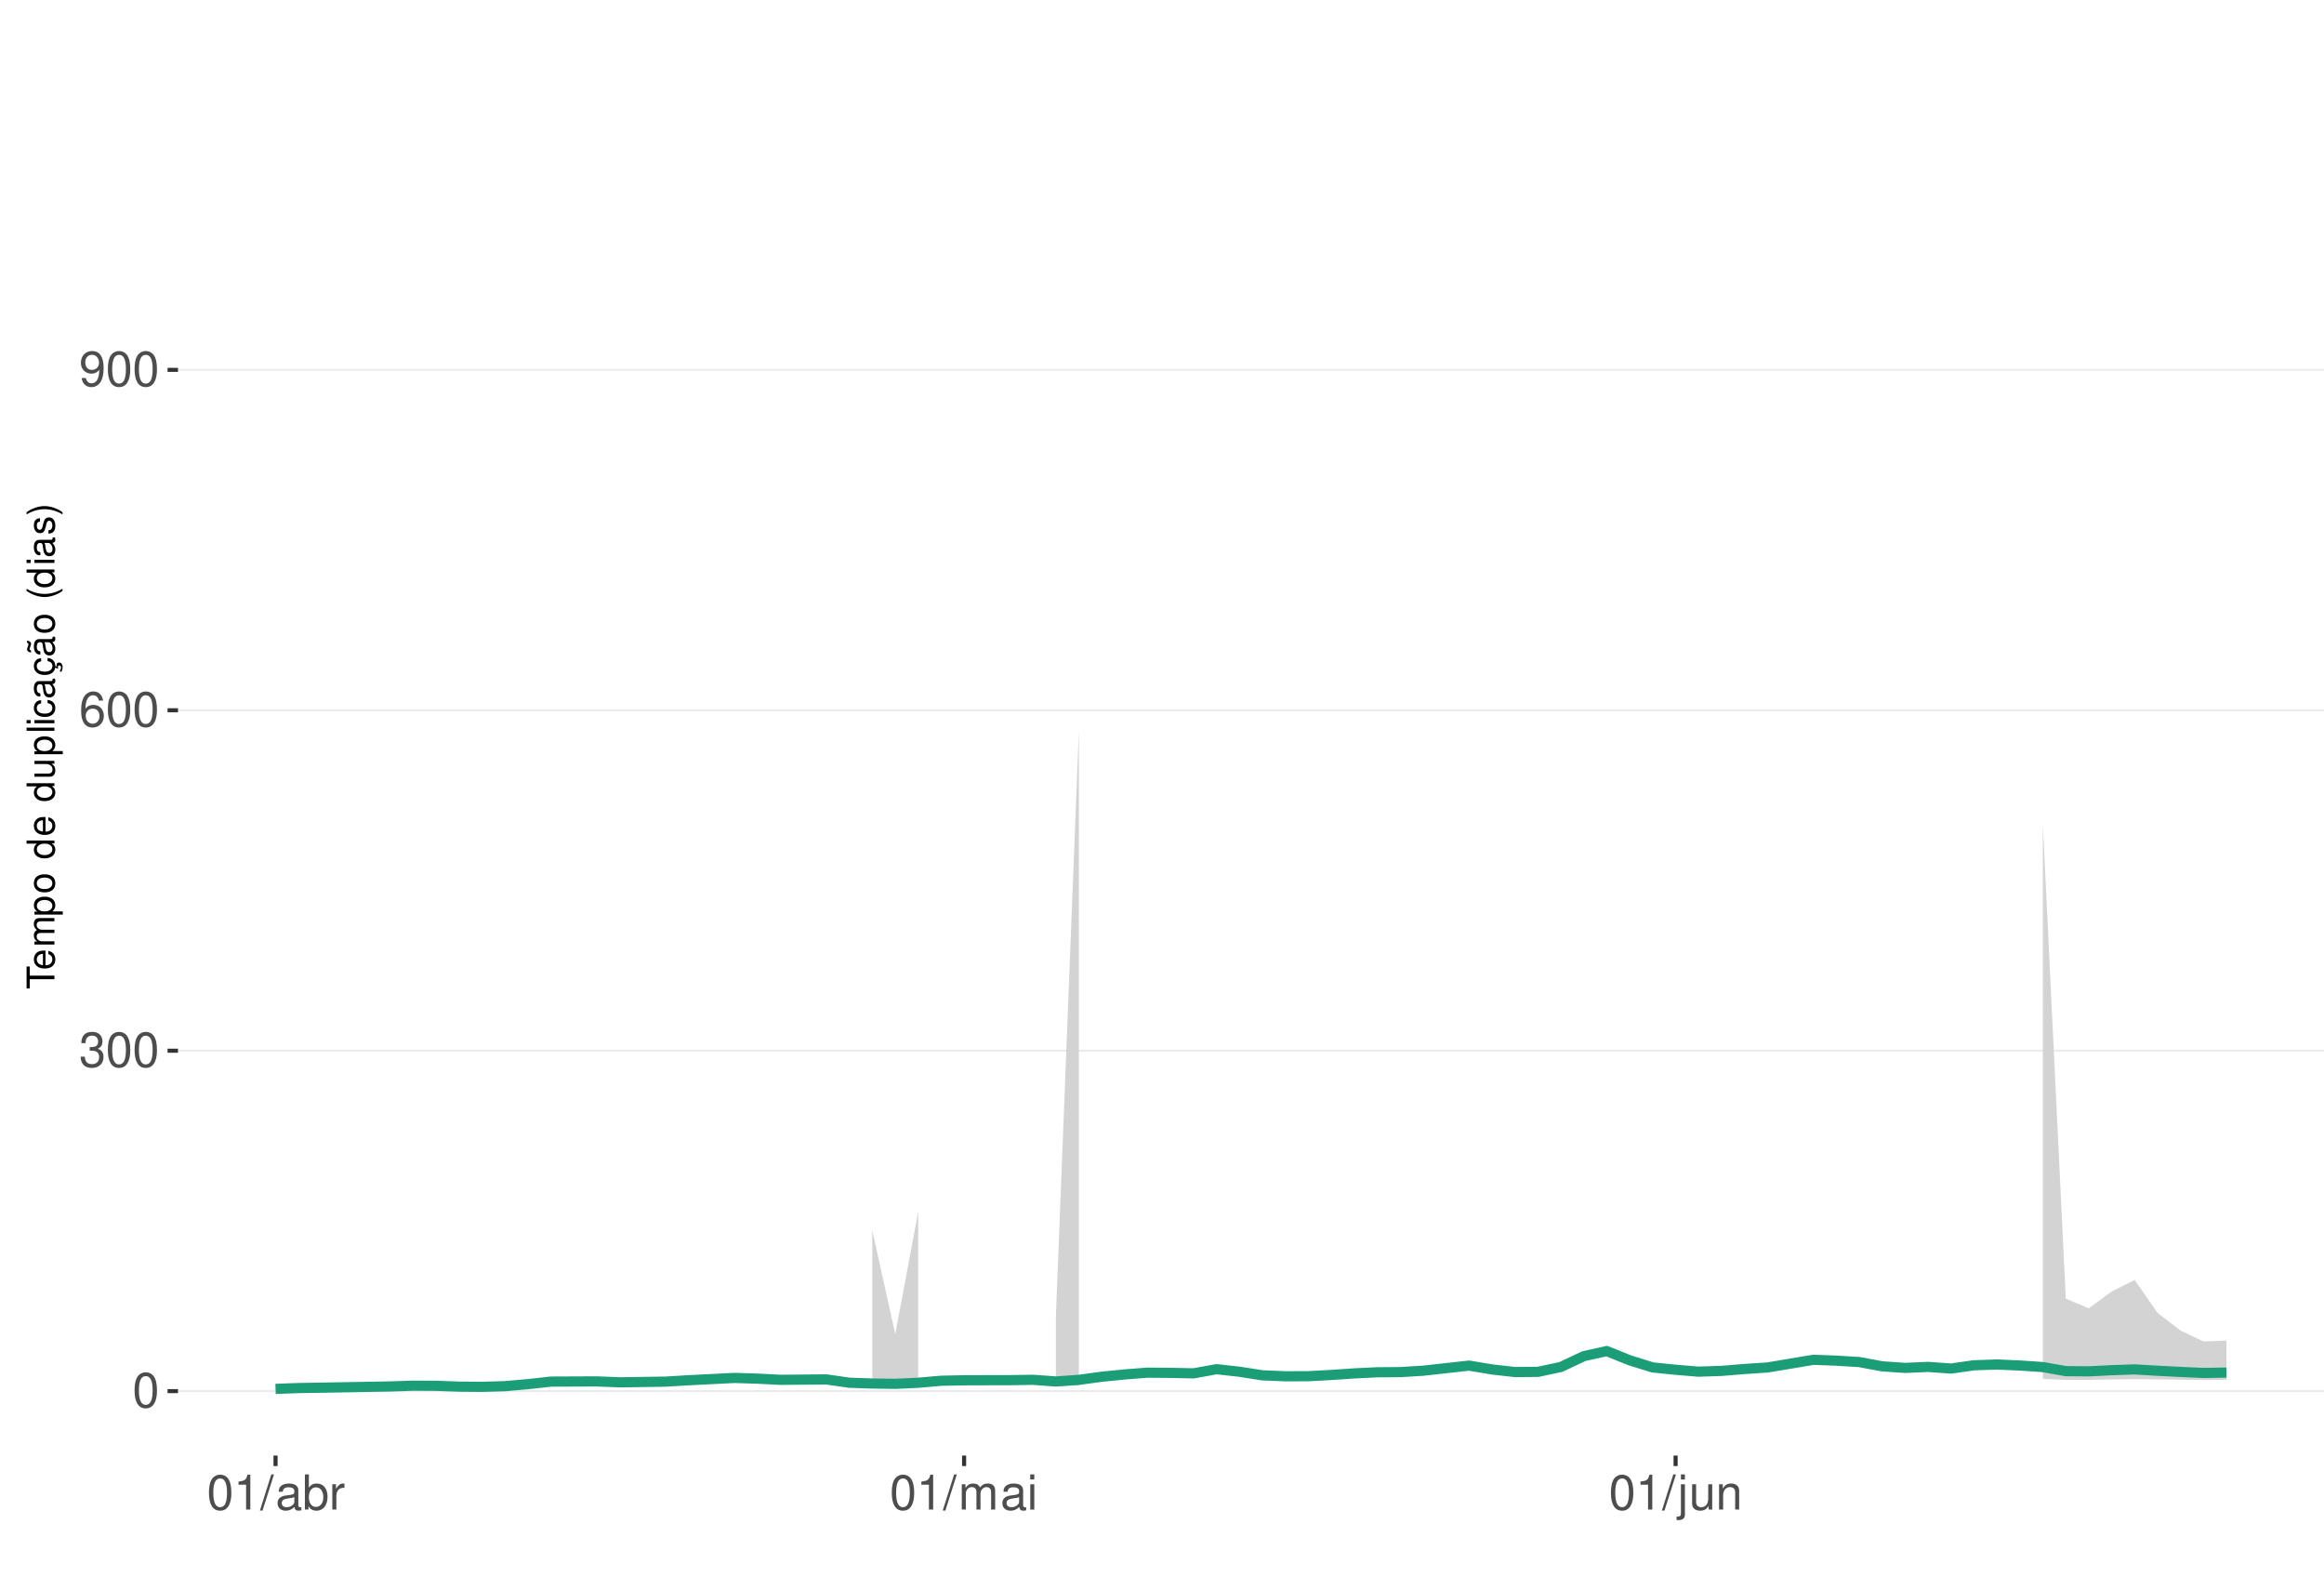
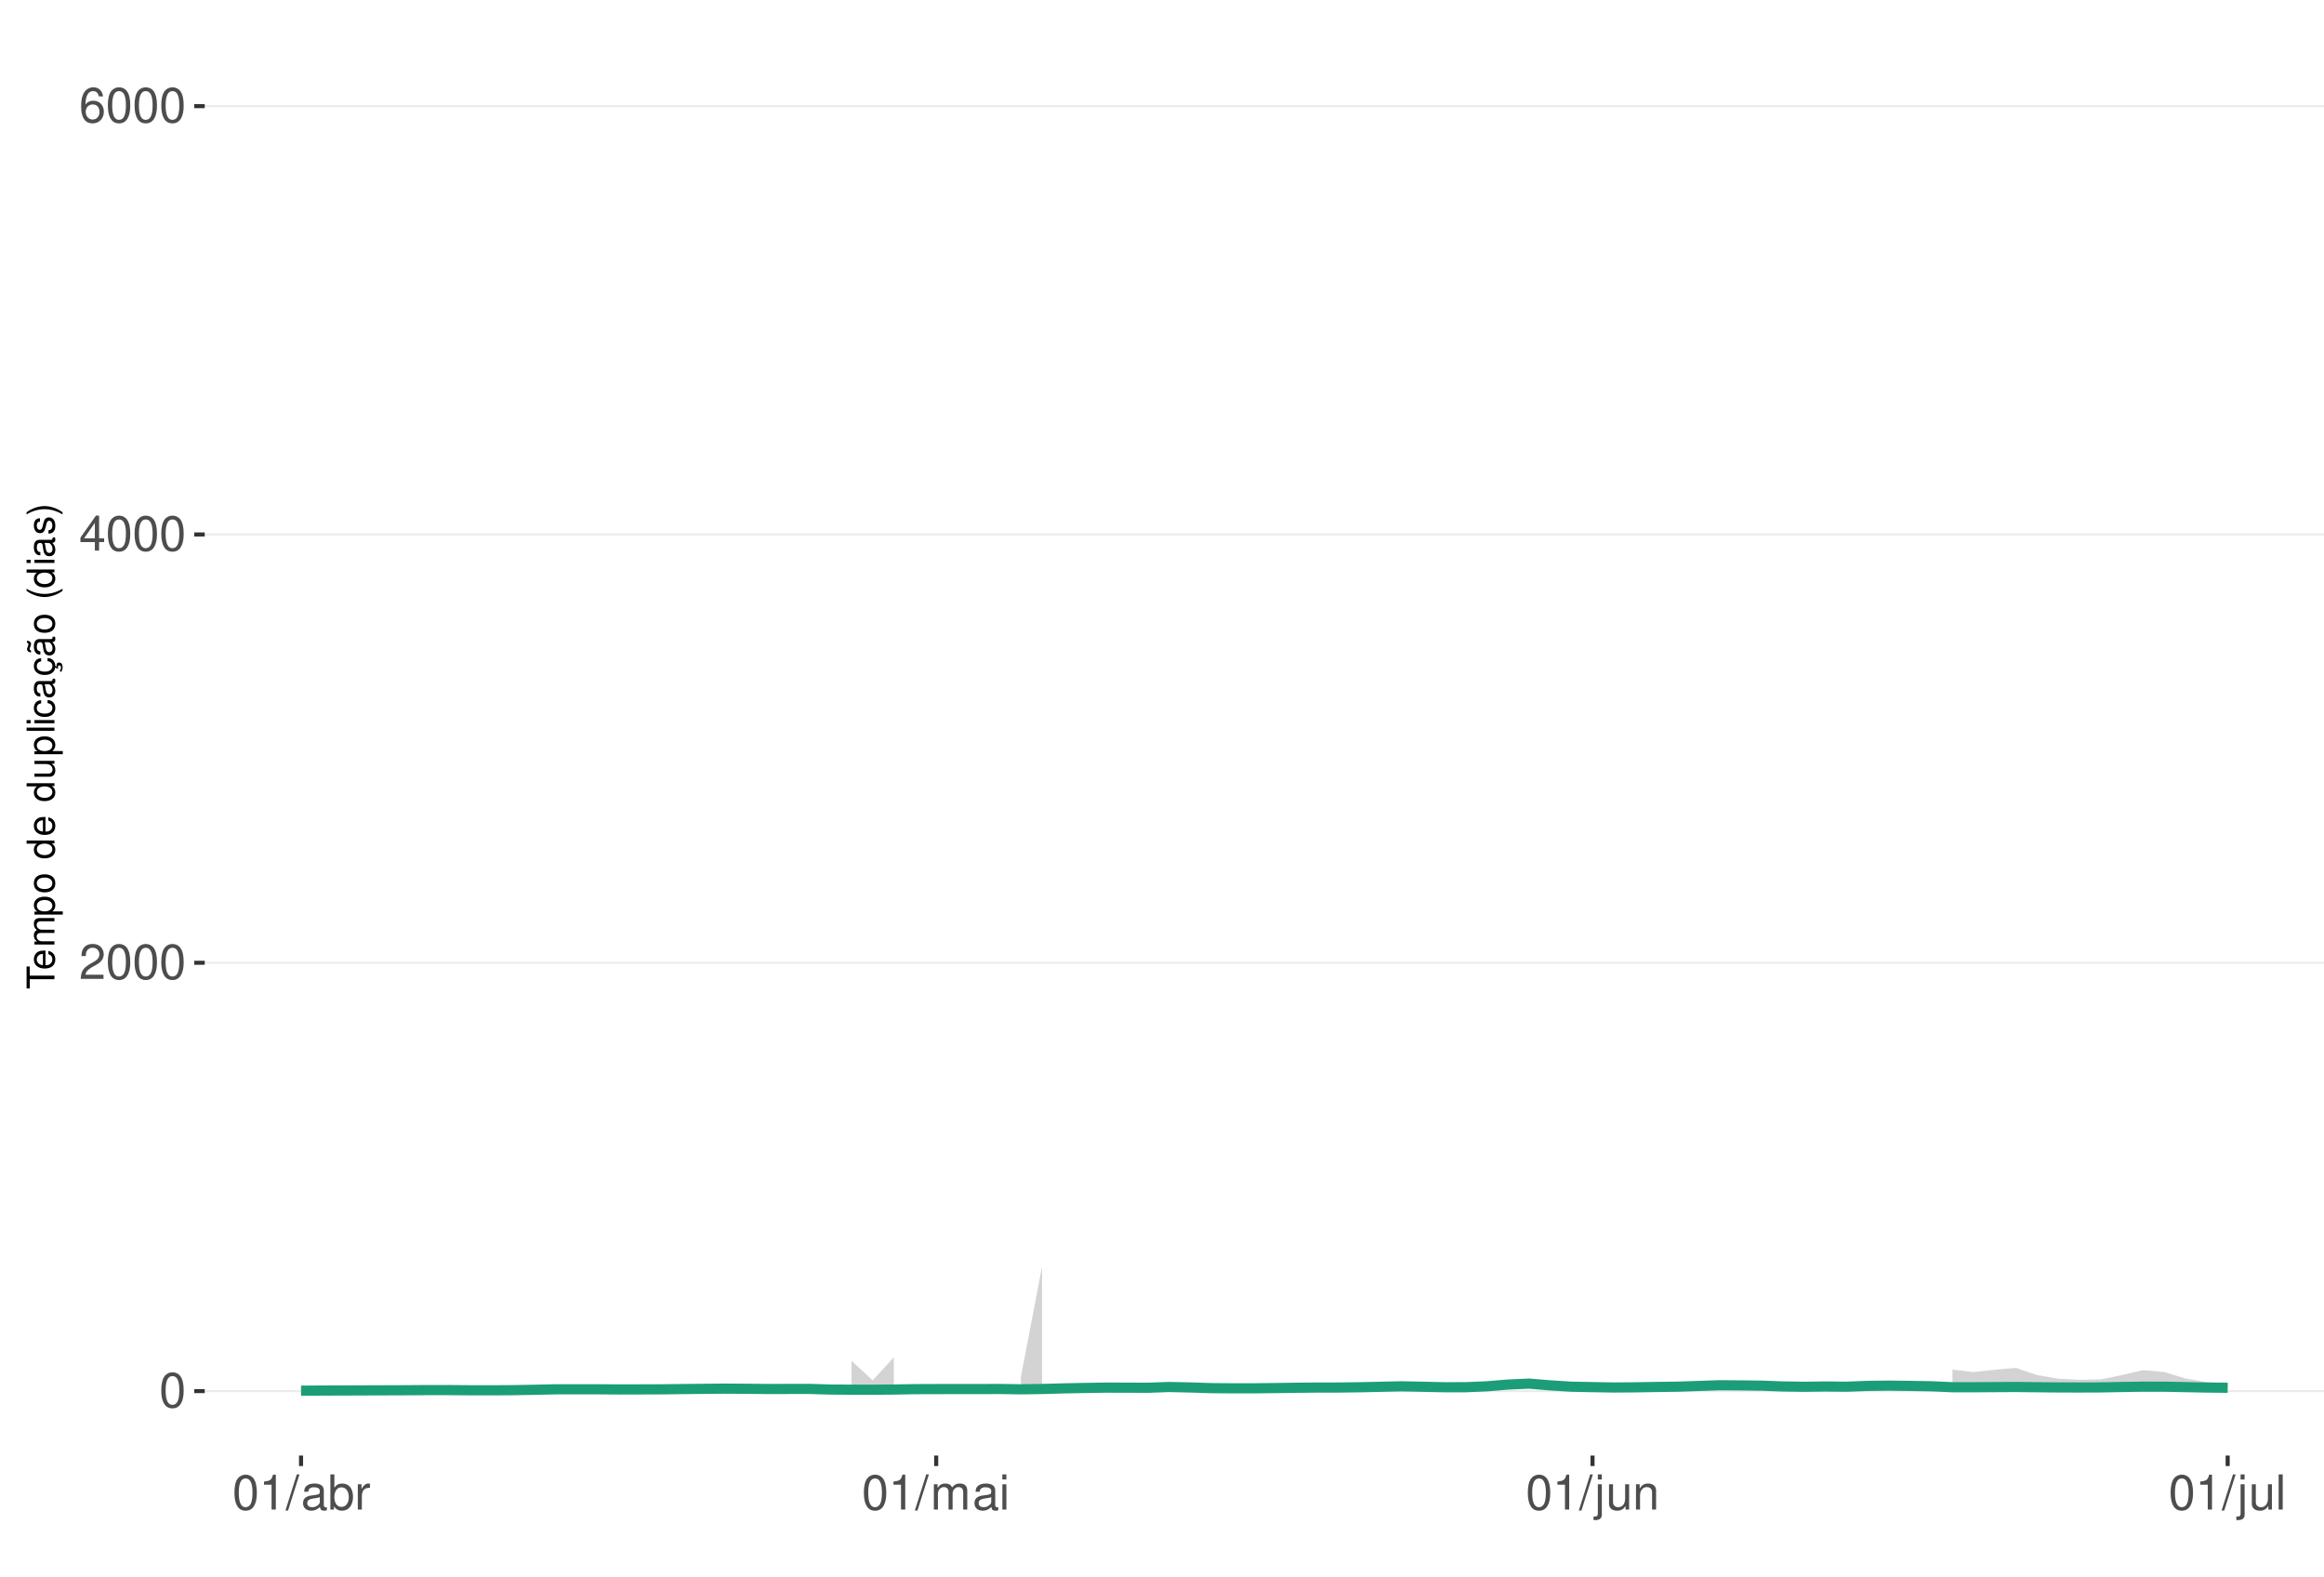
<svg xmlns="http://www.w3.org/2000/svg" xmlns:xlink="http://www.w3.org/1999/xlink" width="609pt" height="413pt" viewBox="0 0 609 413" version="1.1">
  <defs>
    <g>
      <symbol overflow="visible" id="glyph0-0">
        <path style="stroke:none;" d="" />
      </symbol>
      <symbol overflow="visible" id="glyph0-1">
        <path style="stroke:none;" d="M 3.484 -9.156 C 2.641 -9.156 1.891 -8.766 1.422 -8.156 C 0.828 -7.344 0.547 -6.125 0.547 -4.422 C 0.547 -1.344 1.562 0.297 3.484 0.297 C 5.375 0.297 6.422 -1.344 6.422 -4.359 C 6.422 -6.125 6.141 -7.312 5.547 -8.156 C 5.078 -8.781 4.328 -9.156 3.484 -9.156 Z M 3.484 -8.156 C 4.688 -8.156 5.281 -6.938 5.281 -4.453 C 5.281 -1.844 4.703 -0.625 3.453 -0.625 C 2.281 -0.625 1.688 -1.891 1.688 -4.422 C 1.688 -6.938 2.281 -8.156 3.484 -8.156 Z M 3.484 -8.156 " />
      </symbol>
      <symbol overflow="visible" id="glyph0-2">
-         <path style="stroke:none;" d="M 2.797 -4.219 L 3.406 -4.219 C 4.625 -4.219 5.266 -3.641 5.266 -2.547 C 5.266 -1.391 4.562 -0.703 3.422 -0.703 C 2.188 -0.703 1.594 -1.312 1.516 -2.656 L 0.406 -2.656 C 0.453 -1.922 0.578 -1.438 0.797 -1.031 C 1.266 -0.156 2.141 0.297 3.359 0.297 C 5.219 0.297 6.406 -0.828 6.406 -2.562 C 6.406 -3.719 5.969 -4.359 4.891 -4.734 C 5.719 -5.078 6.141 -5.703 6.141 -6.625 C 6.141 -8.203 5.109 -9.156 3.406 -9.156 C 1.594 -9.156 0.625 -8.141 0.594 -6.203 L 1.703 -6.203 C 1.719 -6.766 1.766 -7.078 1.906 -7.359 C 2.172 -7.875 2.719 -8.172 3.422 -8.172 C 4.406 -8.172 5 -7.578 5 -6.594 C 5 -5.953 4.766 -5.562 4.281 -5.344 C 3.969 -5.219 3.562 -5.156 2.797 -5.156 Z M 2.797 -4.219 " />
+         <path style="stroke:none;" d="M 6.406 -1.094 L 1.688 -1.094 C 1.797 -1.859 2.203 -2.344 3.297 -3.016 L 4.562 -3.719 C 5.828 -4.422 6.469 -5.359 6.469 -6.484 C 6.469 -7.234 6.156 -7.953 5.625 -8.438 C 5.094 -8.922 4.438 -9.156 3.594 -9.156 C 2.453 -9.156 1.609 -8.75 1.109 -7.953 C 0.797 -7.484 0.656 -6.906 0.625 -5.984 L 1.75 -5.984 C 1.781 -6.609 1.859 -6.969 2.016 -7.281 C 2.297 -7.828 2.891 -8.172 3.562 -8.172 C 4.562 -8.172 5.328 -7.438 5.328 -6.453 C 5.328 -5.719 4.906 -5.094 4.109 -4.625 L 2.953 -3.953 C 1.078 -2.875 0.531 -2.016 0.438 -0.016 L 6.406 -0.016 Z M 6.406 -1.094 " />
      </symbol>
      <symbol overflow="visible" id="glyph0-3">
+         <path style="stroke:none;" d="M 4.141 -2.219 L 4.141 0 L 5.25 0 L 5.25 -2.219 L 6.578 -2.219 L 6.578 -3.219 L 5.25 -3.219 L 5.25 -9.156 L 4.422 -9.156 L 0.359 -3.391 L 0.359 -2.219 Z M 4.141 -3.219 L 1.328 -3.219 L 4.141 -7.25 Z M 4.141 -3.219 " />
+       </symbol>
+       <symbol overflow="visible" id="glyph0-4">
        <path style="stroke:none;" d="M 6.297 -6.766 C 6.094 -8.266 5.125 -9.156 3.766 -9.156 C 2.766 -9.156 1.891 -8.672 1.359 -7.844 C 0.781 -6.953 0.547 -5.828 0.547 -4.172 C 0.547 -2.625 0.766 -1.656 1.297 -0.844 C 1.781 -0.094 2.562 0.297 3.562 0.297 C 5.266 0.297 6.5 -0.984 6.5 -2.766 C 6.5 -4.453 5.359 -5.641 3.75 -5.641 C 2.859 -5.641 2.172 -5.312 1.688 -4.641 C 1.703 -6.906 2.406 -8.156 3.688 -8.156 C 4.469 -8.156 5.016 -7.656 5.188 -6.766 Z M 3.609 -4.656 C 4.688 -4.656 5.359 -3.891 5.359 -2.688 C 5.359 -1.531 4.594 -0.703 3.562 -0.703 C 2.531 -0.703 1.75 -1.562 1.75 -2.734 C 1.75 -3.875 2.5 -4.656 3.609 -4.656 Z M 3.609 -4.656 " />
-       </symbol>
-       <symbol overflow="visible" id="glyph0-4">
-         <path style="stroke:none;" d="M 0.672 -2.094 C 0.891 -0.594 1.844 0.297 3.219 0.297 C 4.219 0.297 5.094 -0.188 5.625 -1.016 C 6.188 -1.906 6.438 -3.031 6.438 -4.688 C 6.438 -6.234 6.219 -7.203 5.688 -8.016 C 5.188 -8.766 4.406 -9.156 3.422 -9.156 C 1.703 -9.156 0.484 -7.875 0.484 -6.094 C 0.484 -4.422 1.625 -3.234 3.234 -3.234 C 4.094 -3.234 4.719 -3.531 5.297 -4.234 C 5.281 -1.953 4.562 -0.703 3.297 -0.703 C 2.5 -0.703 1.969 -1.203 1.781 -2.094 Z M 3.406 -8.172 C 4.438 -8.172 5.234 -7.297 5.234 -6.125 C 5.234 -5 4.469 -4.219 3.359 -4.219 C 2.297 -4.219 1.625 -4.969 1.625 -6.188 C 1.625 -7.344 2.359 -8.172 3.406 -8.172 Z M 3.406 -8.172 " />
      </symbol>
      <symbol overflow="visible" id="glyph0-5">
        <path style="stroke:none;" d="M 3.281 -6.516 L 3.281 0 L 4.391 0 L 4.391 -9.156 L 3.656 -9.156 C 3.266 -7.75 3.016 -7.562 1.297 -7.328 L 1.297 -6.516 Z M 3.281 -6.516 " />
      </symbol>
      <symbol overflow="visible" id="glyph0-6">
        <path style="stroke:none;" d="M 2.891 -9.219 L -0.094 0.25 L 0.594 0.25 L 3.594 -9.219 Z M 2.891 -9.219 " />
      </symbol>
      <symbol overflow="visible" id="glyph0-7">
        <path style="stroke:none;" d="M 6.766 -0.625 C 6.656 -0.594 6.609 -0.594 6.547 -0.594 C 6.172 -0.594 5.969 -0.781 5.969 -1.109 L 5.969 -5.016 C 5.969 -6.188 5.109 -6.828 3.484 -6.828 C 2.5 -6.828 1.734 -6.547 1.281 -6.047 C 0.969 -5.703 0.844 -5.328 0.828 -4.672 L 1.891 -4.672 C 1.969 -5.484 2.453 -5.844 3.438 -5.844 C 4.406 -5.844 4.922 -5.5 4.922 -4.859 L 4.922 -4.578 C 4.906 -4.125 4.688 -3.969 3.828 -3.844 C 2.328 -3.656 2.094 -3.609 1.703 -3.438 C 0.922 -3.109 0.531 -2.531 0.531 -1.672 C 0.531 -0.469 1.359 0.297 2.703 0.297 C 3.547 0.297 4.219 0 4.969 -0.688 C 5.031 0 5.359 0.297 6.047 0.297 C 6.281 0.297 6.422 0.266 6.766 0.172 Z M 4.922 -2.094 C 4.922 -1.734 4.828 -1.516 4.5 -1.234 C 4.078 -0.828 3.562 -0.625 2.938 -0.625 C 2.109 -0.625 1.625 -1.031 1.625 -1.703 C 1.625 -2.391 2.094 -2.75 3.234 -2.906 C 4.359 -3.062 4.562 -3.109 4.922 -3.281 Z M 4.922 -2.094 " />
      </symbol>
      <symbol overflow="visible" id="glyph0-8">
        <path style="stroke:none;" d="M 0.688 -9.219 L 0.688 0 L 1.625 0 L 1.625 -0.844 C 2.141 -0.078 2.812 0.297 3.734 0.297 C 5.484 0.297 6.625 -1.141 6.625 -3.344 C 6.625 -5.5 5.547 -6.828 3.781 -6.828 C 2.875 -6.828 2.234 -6.484 1.734 -5.734 L 1.734 -9.219 Z M 3.578 -5.828 C 4.766 -5.828 5.516 -4.812 5.516 -3.234 C 5.516 -1.719 4.734 -0.703 3.578 -0.703 C 2.453 -0.703 1.734 -1.703 1.734 -3.266 C 1.734 -4.828 2.453 -5.828 3.578 -5.828 Z M 3.578 -5.828 " />
      </symbol>
      <symbol overflow="visible" id="glyph0-9">
        <path style="stroke:none;" d="M 0.875 -6.625 L 0.875 0 L 1.938 0 L 1.938 -3.438 C 1.953 -5.031 2.609 -5.75 4.062 -5.703 L 4.062 -6.781 C 3.891 -6.812 3.781 -6.828 3.656 -6.828 C 2.969 -6.828 2.453 -6.422 1.844 -5.422 L 1.844 -6.625 Z M 0.875 -6.625 " />
      </symbol>
      <symbol overflow="visible" id="glyph0-10">
        <path style="stroke:none;" d="M 0.891 -6.625 L 0.891 0 L 1.953 0 L 1.953 -4.156 C 1.953 -5.125 2.641 -5.891 3.5 -5.891 C 4.297 -5.891 4.734 -5.422 4.734 -4.562 L 4.734 0 L 5.797 0 L 5.797 -4.156 C 5.797 -5.125 6.5 -5.891 7.359 -5.891 C 8.125 -5.891 8.578 -5.406 8.578 -4.562 L 8.578 0 L 9.641 0 L 9.641 -4.969 C 9.641 -6.156 8.953 -6.828 7.719 -6.828 C 6.828 -6.828 6.297 -6.562 5.688 -5.812 C 5.297 -6.516 4.766 -6.828 3.891 -6.828 C 3.016 -6.828 2.422 -6.5 1.859 -5.688 L 1.859 -6.625 Z M 0.891 -6.625 " />
      </symbol>
      <symbol overflow="visible" id="glyph0-11">
        <path style="stroke:none;" d="M 1.891 -6.625 L 0.844 -6.625 L 0.844 0 L 1.891 0 Z M 1.891 -9.219 L 0.828 -9.219 L 0.828 -7.891 L 1.891 -7.891 Z M 1.891 -9.219 " />
      </symbol>
      <symbol overflow="visible" id="glyph0-12">
        <path style="stroke:none;" d="M 0.891 -6.625 L 0.891 0.969 C 0.891 1.625 0.688 1.828 0.031 1.828 C -0.047 1.828 -0.094 1.828 -0.234 1.828 L -0.234 2.719 C -0.094 2.75 -0.031 2.766 0.125 2.766 C 1.312 2.766 1.938 2.297 1.938 1.375 L 1.938 -6.625 Z M 1.938 -9.219 L 0.891 -9.219 L 0.891 -7.891 L 1.938 -7.891 Z M 1.938 -9.219 " />
      </symbol>
      <symbol overflow="visible" id="glyph0-13">
        <path style="stroke:none;" d="M 6.094 0 L 6.094 -6.625 L 5.047 -6.625 L 5.047 -2.875 C 5.047 -1.516 4.344 -0.625 3.234 -0.625 C 2.406 -0.625 1.875 -1.141 1.875 -1.938 L 1.875 -6.625 L 0.828 -6.625 L 0.828 -1.516 C 0.828 -0.422 1.641 0.297 2.938 0.297 C 3.906 0.297 4.531 -0.047 5.156 -0.922 L 5.156 0 Z M 6.094 0 " />
      </symbol>
      <symbol overflow="visible" id="glyph0-14">
        <path style="stroke:none;" d="M 0.891 -6.625 L 0.891 0 L 1.953 0 L 1.953 -3.656 C 1.953 -5.016 2.656 -5.891 3.75 -5.891 C 4.578 -5.891 5.109 -5.391 5.109 -4.594 L 5.109 0 L 6.156 0 L 6.156 -5.016 C 6.156 -6.109 5.344 -6.828 4.062 -6.828 C 3.078 -6.828 2.438 -6.438 1.859 -5.516 L 1.859 -6.625 Z M 0.891 -6.625 " />
      </symbol>
+       <symbol overflow="visible" id="glyph0-15">
+         <path style="stroke:none;" d="M 1.922 -9.219 L 0.859 -9.219 L 0.859 0 L 1.922 0 Z M 1.922 -9.219 " />
+       </symbol>
      <symbol overflow="visible" id="glyph1-0">
        <path style="stroke:none;" d="" />
      </symbol>
      <symbol overflow="visible" id="glyph1-1">
        <path style="stroke:none;" d="M -6.469 -3.547 L -6.469 -5.938 L -7.297 -5.938 L -7.297 -0.203 L -6.469 -0.203 L -6.469 -2.609 L 0 -2.609 L 0 -3.547 Z M -6.469 -3.547 " />
      </symbol>
      <symbol overflow="visible" id="glyph1-2">
        <path style="stroke:none;" d="M -2.344 -5.125 C -3.141 -5.125 -3.625 -5.062 -4.016 -4.922 C -4.875 -4.578 -5.391 -3.781 -5.391 -2.797 C -5.391 -1.344 -4.281 -0.406 -2.547 -0.406 C -0.812 -0.406 0.234 -1.297 0.234 -2.781 C 0.234 -3.984 -0.453 -4.812 -1.594 -5.016 L -1.594 -4.188 C -0.906 -3.953 -0.547 -3.484 -0.547 -2.812 C -0.547 -2.281 -0.781 -1.828 -1.219 -1.547 C -1.516 -1.344 -1.812 -1.281 -2.344 -1.266 Z M -3.016 -1.297 C -3.984 -1.359 -4.625 -1.953 -4.625 -2.797 C -4.625 -3.641 -3.953 -4.234 -3.016 -4.234 Z M -3.016 -1.297 " />
      </symbol>
      <symbol overflow="visible" id="glyph1-3">
        <path style="stroke:none;" d="M -5.234 -0.703 L 0 -0.703 L 0 -1.547 L -3.297 -1.547 C -4.047 -1.547 -4.656 -2.094 -4.656 -2.766 C -4.656 -3.391 -4.281 -3.734 -3.609 -3.734 L 0 -3.734 L 0 -4.578 L -3.297 -4.578 C -4.047 -4.578 -4.656 -5.125 -4.656 -5.812 C -4.656 -6.422 -4.266 -6.781 -3.609 -6.781 L 0 -6.781 L 0 -7.625 L -3.938 -7.625 C -4.875 -7.625 -5.391 -7.078 -5.391 -6.094 C -5.391 -5.406 -5.188 -4.984 -4.594 -4.484 C -5.156 -4.188 -5.391 -3.766 -5.391 -3.078 C -5.391 -2.375 -5.125 -1.906 -4.5 -1.469 L -5.234 -1.469 Z M -5.234 -0.703 " />
      </symbol>
      <symbol overflow="visible" id="glyph1-4">
        <path style="stroke:none;" d="M 2.188 -0.547 L 2.188 -1.375 L -0.547 -1.375 C -0.016 -1.812 0.234 -2.312 0.234 -2.984 C 0.234 -4.344 -0.859 -5.234 -2.531 -5.234 C -4.297 -5.234 -5.391 -4.375 -5.391 -2.984 C -5.391 -2.266 -5.062 -1.703 -4.453 -1.312 L -5.234 -1.312 L -5.234 -0.547 Z M -4.609 -2.844 C -4.609 -3.766 -3.797 -4.359 -2.547 -4.359 C -1.359 -4.359 -0.547 -3.75 -0.547 -2.844 C -0.547 -1.953 -1.344 -1.375 -2.578 -1.375 C -3.812 -1.375 -4.609 -1.953 -4.609 -2.844 Z M -4.609 -2.844 " />
      </symbol>
      <symbol overflow="visible" id="glyph1-5">
        <path style="stroke:none;" d="M -5.391 -2.719 C -5.391 -1.234 -4.344 -0.359 -2.578 -0.359 C -0.812 -0.359 0.234 -1.234 0.234 -2.734 C 0.234 -4.203 -0.812 -5.094 -2.547 -5.094 C -4.359 -5.094 -5.391 -4.234 -5.391 -2.719 Z M -4.625 -2.734 C -4.625 -3.672 -3.844 -4.234 -2.547 -4.234 C -1.312 -4.234 -0.547 -3.656 -0.547 -2.734 C -0.547 -1.797 -1.312 -1.234 -2.578 -1.234 C -3.844 -1.234 -4.625 -1.797 -4.625 -2.734 Z M -4.625 -2.734 " />
      </symbol>
      <symbol overflow="visible" id="glyph1-6">
        <path style="stroke:none;" d="" />
      </symbol>
      <symbol overflow="visible" id="glyph1-7">
        <path style="stroke:none;" d="M -7.297 -4.953 L -7.297 -4.125 L -4.578 -4.125 C -5.109 -3.766 -5.391 -3.203 -5.391 -2.516 C -5.391 -1.156 -4.297 -0.266 -2.625 -0.266 C -0.859 -0.266 0.234 -1.125 0.234 -2.547 C 0.234 -3.266 -0.047 -3.766 -0.688 -4.203 L 0 -4.203 L 0 -4.953 Z M -4.609 -2.656 C -4.609 -3.547 -3.812 -4.125 -2.562 -4.125 C -1.344 -4.125 -0.547 -3.547 -0.547 -2.656 C -0.547 -1.734 -1.359 -1.125 -2.578 -1.125 C -3.797 -1.125 -4.609 -1.734 -4.609 -2.656 Z M -4.609 -2.656 " />
      </symbol>
      <symbol overflow="visible" id="glyph1-8">
        <path style="stroke:none;" d="M 0 -4.812 L -5.234 -4.812 L -5.234 -3.984 L -2.266 -3.984 C -1.203 -3.984 -0.5 -3.438 -0.5 -2.562 C -0.5 -1.906 -0.906 -1.484 -1.531 -1.484 L -5.234 -1.484 L -5.234 -0.656 L -1.203 -0.656 C -0.328 -0.656 0.234 -1.297 0.234 -2.312 C 0.234 -3.094 -0.047 -3.578 -0.734 -4.062 L 0 -4.062 Z M 0 -4.812 " />
      </symbol>
      <symbol overflow="visible" id="glyph1-9">
        <path style="stroke:none;" d="M -7.297 -1.516 L -7.297 -0.688 L 0 -0.688 L 0 -1.516 Z M -7.297 -1.516 " />
      </symbol>
      <symbol overflow="visible" id="glyph1-10">
        <path style="stroke:none;" d="M -5.234 -1.5 L -5.234 -0.672 L 0 -0.672 L 0 -1.5 Z M -7.297 -1.5 L -7.297 -0.656 L -6.234 -0.656 L -6.234 -1.5 Z M -7.297 -1.5 " />
      </symbol>
      <symbol overflow="visible" id="glyph1-11">
        <path style="stroke:none;" d="M -3.484 -4.703 C -3.984 -4.672 -4.312 -4.562 -4.609 -4.359 C -5.094 -4 -5.391 -3.375 -5.391 -2.641 C -5.391 -1.219 -4.266 -0.312 -2.531 -0.312 C -0.844 -0.312 0.234 -1.203 0.234 -2.625 C 0.234 -3.875 -0.516 -4.672 -1.797 -4.766 L -1.797 -3.938 C -0.953 -3.797 -0.547 -3.359 -0.547 -2.656 C -0.547 -1.734 -1.297 -1.188 -2.531 -1.188 C -3.844 -1.188 -4.625 -1.719 -4.625 -2.625 C -4.625 -3.328 -4.203 -3.766 -3.484 -3.875 Z M -3.484 -4.703 " />
      </symbol>
      <symbol overflow="visible" id="glyph1-12">
        <path style="stroke:none;" d="M -0.484 -5.344 C -0.469 -5.266 -0.469 -5.219 -0.469 -5.172 C -0.469 -4.875 -0.625 -4.719 -0.875 -4.719 L -3.953 -4.719 C -4.891 -4.719 -5.391 -4.047 -5.391 -2.75 C -5.391 -1.984 -5.172 -1.375 -4.781 -1.016 C -4.516 -0.766 -4.203 -0.672 -3.688 -0.656 L -3.688 -1.484 C -4.328 -1.562 -4.625 -1.938 -4.625 -2.719 C -4.625 -3.484 -4.344 -3.891 -3.844 -3.891 L -3.625 -3.891 C -3.266 -3.875 -3.125 -3.703 -3.047 -3.016 C -2.891 -1.844 -2.844 -1.656 -2.719 -1.344 C -2.453 -0.734 -2 -0.422 -1.312 -0.422 C -0.375 -0.422 0.234 -1.078 0.234 -2.141 C 0.234 -2.797 0 -3.328 -0.547 -3.922 C 0 -3.984 0.234 -4.234 0.234 -4.781 C 0.234 -4.953 0.203 -5.062 0.141 -5.344 Z M -1.656 -3.891 C -1.375 -3.891 -1.203 -3.812 -0.969 -3.562 C -0.656 -3.219 -0.5 -2.812 -0.5 -2.312 C -0.5 -1.672 -0.812 -1.297 -1.344 -1.297 C -1.891 -1.297 -2.172 -1.656 -2.297 -2.547 C -2.422 -3.438 -2.453 -3.609 -2.594 -3.891 Z M -1.656 -3.891 " />
      </symbol>
      <symbol overflow="visible" id="glyph1-13">
        <path style="stroke:none;" d="M 0.234 -2.641 C 0.234 -3.875 -0.547 -4.703 -1.797 -4.766 L -1.797 -3.938 C -0.953 -3.797 -0.531 -3.359 -0.531 -2.656 C -0.531 -1.734 -1.281 -1.188 -2.516 -1.188 C -3.844 -1.188 -4.625 -1.719 -4.625 -2.625 C -4.625 -3.328 -4.203 -3.766 -3.484 -3.875 L -3.484 -4.703 C -3.984 -4.672 -4.312 -4.562 -4.609 -4.359 C -5.094 -4 -5.391 -3.375 -5.391 -2.641 C -5.391 -1.219 -4.266 -0.312 -2.531 -0.312 C -1.469 -0.312 -0.625 -0.672 -0.156 -1.312 C 0.047 -1.594 0.125 -1.812 0.203 -2.25 L 0.922 -1.938 L 0.984 -2.062 C 0.938 -2.188 0.906 -2.25 0.906 -2.375 C 0.906 -2.656 1.047 -2.828 1.281 -2.828 C 1.547 -2.828 1.734 -2.594 1.734 -2.297 C 1.734 -2.031 1.672 -1.844 1.438 -1.406 L 1.406 -1.312 L 1.812 -1.094 C 2.078 -1.75 2.141 -1.953 2.141 -2.344 C 2.141 -3.109 1.781 -3.578 1.203 -3.578 C 0.781 -3.578 0.547 -3.297 0.547 -2.797 C 0.547 -2.703 0.547 -2.641 0.562 -2.516 Z M 0.234 -2.641 " />
      </symbol>
      <symbol overflow="visible" id="glyph1-14">
        <path style="stroke:none;" d="M -0.484 -5.344 C -0.469 -5.266 -0.469 -5.219 -0.469 -5.172 C -0.469 -4.875 -0.625 -4.719 -0.875 -4.719 L -3.953 -4.719 C -4.891 -4.719 -5.391 -4.047 -5.391 -2.75 C -5.391 -1.984 -5.172 -1.375 -4.781 -1.016 C -4.516 -0.766 -4.203 -0.672 -3.688 -0.656 L -3.688 -1.484 C -4.328 -1.562 -4.625 -1.938 -4.625 -2.719 C -4.625 -3.484 -4.344 -3.891 -3.844 -3.891 L -3.625 -3.891 C -3.266 -3.875 -3.125 -3.703 -3.047 -3.016 C -2.891 -1.844 -2.844 -1.656 -2.719 -1.344 C -2.453 -0.734 -2 -0.422 -1.312 -0.422 C -0.375 -0.422 0.234 -1.078 0.234 -2.141 C 0.234 -2.797 0 -3.328 -0.547 -3.922 C 0 -3.984 0.234 -4.234 0.234 -4.781 C 0.234 -4.953 0.203 -5.062 0.141 -5.344 Z M -1.656 -3.891 C -1.375 -3.891 -1.203 -3.812 -0.969 -3.562 C -0.656 -3.219 -0.5 -2.812 -0.5 -2.312 C -0.5 -1.672 -0.812 -1.297 -1.344 -1.297 C -1.891 -1.297 -2.172 -1.656 -2.297 -2.547 C -2.422 -3.438 -2.453 -3.609 -2.594 -3.891 Z M -7.172 -3.75 C -6.922 -3.672 -6.812 -3.547 -6.812 -3.375 C -6.812 -3.25 -6.875 -2.984 -6.984 -2.734 C -7.156 -2.312 -7.172 -2.25 -7.172 -2.047 C -7.172 -1.594 -6.797 -1.297 -6.141 -1.188 L -6.141 -1.766 C -6.375 -1.812 -6.5 -1.938 -6.5 -2.094 C -6.5 -2.203 -6.469 -2.344 -6.375 -2.578 C -6.156 -3.156 -6.125 -3.234 -6.125 -3.438 C -6.125 -3.922 -6.484 -4.219 -7.172 -4.312 Z M -7.172 -3.75 " />
      </symbol>
      <symbol overflow="visible" id="glyph1-15">
        <path style="stroke:none;" d="M -7.297 -2.359 C -5.984 -1.359 -4.156 -0.734 -2.594 -0.734 C -1.016 -0.734 0.812 -1.359 2.125 -2.359 L 2.125 -2.906 C 0.688 -2.031 -0.984 -1.547 -2.594 -1.547 C -4.188 -1.547 -5.875 -2.031 -7.297 -2.906 Z M -7.297 -2.359 " />
      </symbol>
      <symbol overflow="visible" id="glyph1-16">
        <path style="stroke:none;" d="M -3.781 -4.375 C -4.812 -4.375 -5.391 -3.688 -5.391 -2.484 C -5.391 -1.266 -4.766 -0.469 -3.797 -0.469 C -2.969 -0.469 -2.578 -0.891 -2.281 -2.125 L -2.094 -2.906 C -1.953 -3.484 -1.734 -3.719 -1.375 -3.719 C -0.875 -3.719 -0.547 -3.234 -0.547 -2.5 C -0.547 -2.047 -0.672 -1.672 -0.891 -1.453 C -1.047 -1.328 -1.188 -1.266 -1.562 -1.219 L -1.562 -0.344 C -0.344 -0.375 0.234 -1.062 0.234 -2.438 C 0.234 -3.75 -0.422 -4.594 -1.438 -4.594 C -2.203 -4.594 -2.641 -4.156 -2.891 -3.109 L -3.078 -2.312 C -3.234 -1.625 -3.453 -1.344 -3.828 -1.344 C -4.312 -1.344 -4.625 -1.766 -4.625 -2.453 C -4.625 -3.125 -4.328 -3.484 -3.781 -3.5 Z M -3.781 -4.375 " />
      </symbol>
      <symbol overflow="visible" id="glyph1-17">
        <path style="stroke:none;" d="M 2.125 -0.938 C 0.812 -1.938 -1.016 -2.562 -2.578 -2.562 C -4.156 -2.562 -5.984 -1.938 -7.297 -0.938 L -7.297 -0.375 C -5.859 -1.266 -4.188 -1.75 -2.578 -1.75 C -0.984 -1.75 0.703 -1.266 2.125 -0.375 Z M 2.125 -0.938 " />
      </symbol>
    </g>
    <clipPath id="clip1">
-       <path d="M 46.645 9.961 L 609 9.961 L 609 381.328 L 46.645 381.328 Z M 46.645 9.961 " />
+       <path d="M 53.645 9.961 L 609 9.961 L 609 381.328 L 53.645 381.328 Z M 53.645 9.961 " />
    </clipPath>
    <clipPath id="clip2">
-       <path d="M 46.645 364 L 609 364 L 609 365 L 46.645 365 Z M 46.645 364 " />
+       <path d="M 53.645 364 L 609 364 L 609 365 L 53.645 365 Z M 53.645 364 " />
    </clipPath>
    <clipPath id="clip3">
-       <path d="M 46.645 275 L 609 275 L 609 276 L 46.645 276 Z M 46.645 275 " />
+       <path d="M 53.645 251 L 609 251 L 609 253 L 53.645 253 Z M 53.645 251 " />
    </clipPath>
    <clipPath id="clip4">
-       <path d="M 46.645 185 L 609 185 L 609 187 L 46.645 187 Z M 46.645 185 " />
+       <path d="M 53.645 139 L 609 139 L 609 141 L 53.645 141 Z M 53.645 139 " />
    </clipPath>
    <clipPath id="clip5">
-       <path d="M 46.645 96 L 609 96 L 609 98 L 46.645 98 Z M 46.645 96 " />
+       <path d="M 53.645 27 L 609 27 L 609 29 L 53.645 29 Z M 53.645 27 " />
    </clipPath>
  </defs>
  <g id="surface271">
    <rect x="0" y="0" width="609" height="413" style="fill:rgb(100%,100%,100%);fill-opacity:1;stroke:none;" />
    <rect x="0" y="0" width="609" height="413" style="fill:rgb(100%,100%,100%);fill-opacity:1;stroke:none;" />
    <path style="fill:none;stroke-width:1.067;stroke-linecap:round;stroke-linejoin:round;stroke:rgb(100%,100%,100%);stroke-opacity:1;stroke-miterlimit:10;" d="M 0 413 L 609 413 L 609 0 L 0 0 Z M 0 413 " />
    <g clip-path="url(#clip1)" clip-rule="nonzero">
-       <path style=" stroke:none;fill-rule:nonzero;fill:rgb(100%,100%,100%);fill-opacity:1;" d="M 46.645 381.328 L 609 381.328 L 609 9.961 L 46.645 9.961 Z M 46.645 381.328 " />
+       <path style=" stroke:none;fill-rule:nonzero;fill:rgb(100%,100%,100%);fill-opacity:1;" d="M 53.645 381.328 L 609 381.328 L 609 9.961 L 53.645 9.961 Z M 53.645 381.328 " />
    </g>
    <g clip-path="url(#clip2)" clip-rule="nonzero">
-       <path style="fill:none;stroke-width:0.533;stroke-linecap:butt;stroke-linejoin:round;stroke:rgb(92.157%,92.157%,92.157%);stroke-opacity:1;stroke-miterlimit:10;" d="M 46.645 364.449 L 609 364.449 " />
+       <path style="fill:none;stroke-width:0.533;stroke-linecap:butt;stroke-linejoin:round;stroke:rgb(92.157%,92.157%,92.157%);stroke-opacity:1;stroke-miterlimit:10;" d="M 53.645 364.449 L 609 364.449 " />
    </g>
    <g clip-path="url(#clip3)" clip-rule="nonzero">
-       <path style="fill:none;stroke-width:0.533;stroke-linecap:butt;stroke-linejoin:round;stroke:rgb(92.157%,92.157%,92.157%);stroke-opacity:1;stroke-miterlimit:10;" d="M 46.645 275.266 L 609 275.266 " />
+       <path style="fill:none;stroke-width:0.533;stroke-linecap:butt;stroke-linejoin:round;stroke:rgb(92.157%,92.157%,92.157%);stroke-opacity:1;stroke-miterlimit:10;" d="M 53.645 252.234 L 609 252.234 " />
    </g>
    <g clip-path="url(#clip4)" clip-rule="nonzero">
-       <path style="fill:none;stroke-width:0.533;stroke-linecap:butt;stroke-linejoin:round;stroke:rgb(92.157%,92.157%,92.157%);stroke-opacity:1;stroke-miterlimit:10;" d="M 46.645 186.082 L 609 186.082 " />
+       <path style="fill:none;stroke-width:0.533;stroke-linecap:butt;stroke-linejoin:round;stroke:rgb(92.157%,92.157%,92.157%);stroke-opacity:1;stroke-miterlimit:10;" d="M 53.645 140.02 L 609 140.02 " />
    </g>
    <g clip-path="url(#clip5)" clip-rule="nonzero">
-       <path style="fill:none;stroke-width:0.533;stroke-linecap:butt;stroke-linejoin:round;stroke:rgb(92.157%,92.157%,92.157%);stroke-opacity:1;stroke-miterlimit:10;" d="M 46.645 96.898 L 609 96.898 " />
-     </g>
-     <path style=" stroke:none;fill-rule:nonzero;fill:rgb(82.745%,82.745%,82.745%);fill-opacity:1;" d="M 228.582 322.363 L 234.598 349.527 L 240.613 317.453 L 240.613 363.332 L 234.598 363.434 L 228.582 363.434 Z M 228.582 322.363 " />
-     <path style=" stroke:none;fill-rule:nonzero;fill:rgb(82.745%,82.745%,82.745%);fill-opacity:1;" d="M 276.699 344.691 L 282.715 191.445 L 282.715 362.965 L 276.699 363.102 Z M 276.699 344.691 " />
-     <path style=" stroke:none;fill-rule:nonzero;fill:rgb(82.745%,82.745%,82.745%);fill-opacity:1;" d="M 535.324 215.934 L 541.336 340.223 L 547.352 342.77 L 553.367 338.355 L 559.379 335.344 L 565.395 343.965 L 571.41 348.582 L 577.426 351.434 L 583.438 351.223 L 583.438 361.477 L 577.426 361.535 L 571.41 361.461 L 565.395 361.383 L 559.379 361.297 L 553.367 361.387 L 547.352 361.508 L 541.336 361.516 L 535.324 361.234 Z M 535.324 215.934 " />
-     <path style="fill:none;stroke-width:2.667;stroke-linecap:butt;stroke-linejoin:round;stroke:rgb(10.588%,61.961%,46.667%);stroke-opacity:1;stroke-miterlimit:10;" d="M 72.207 363.859 L 78.223 363.648 L 102.277 363.227 L 108.293 363.02 L 114.309 363.055 L 120.324 363.277 L 126.336 363.328 L 132.352 363.148 L 138.367 362.617 L 144.379 361.953 L 156.41 361.902 L 162.426 362.145 L 174.453 361.961 L 180.469 361.594 L 192.496 360.992 L 198.512 361.18 L 204.527 361.488 L 210.539 361.434 L 216.555 361.383 L 222.57 362.25 L 228.582 362.457 L 234.598 362.539 L 240.613 362.258 L 246.625 361.727 L 252.641 361.609 L 258.656 361.59 L 264.672 361.578 L 270.684 361.484 L 276.699 361.922 L 282.715 361.496 L 288.727 360.676 L 294.742 360.074 L 300.758 359.609 L 306.773 359.668 L 312.785 359.793 L 318.801 358.703 L 324.816 359.371 L 330.828 360.316 L 336.844 360.559 L 342.859 360.543 L 348.875 360.215 L 354.887 359.805 L 360.902 359.512 L 366.918 359.469 L 372.93 359.102 L 384.961 357.766 L 390.977 358.77 L 396.988 359.453 L 403.004 359.402 L 409.02 358.125 L 415.031 355.289 L 421.047 353.953 L 427.062 356.379 L 433.074 358.242 L 439.09 358.855 L 445.105 359.352 L 451.121 359.145 L 457.133 358.656 L 463.148 358.258 L 469.164 357.254 L 475.176 356.242 L 481.191 356.465 L 487.207 356.836 L 493.223 357.953 L 499.234 358.367 L 505.25 358.105 L 511.266 358.535 L 517.277 357.676 L 523.293 357.473 L 529.309 357.738 L 535.324 358.152 L 541.336 359.211 L 547.352 359.266 L 553.367 358.965 L 559.379 358.758 L 565.395 359.113 L 571.41 359.422 L 577.426 359.688 L 583.438 359.594 " />
-     <g style="fill:rgb(30.196%,30.196%,30.196%);fill-opacity:1;">
-       <use xlink:href="#glyph0-1" x="34.715" y="368.671" />
-     </g>
-     <g style="fill:rgb(30.196%,30.196%,30.196%);fill-opacity:1;">
-       <use xlink:href="#glyph0-2" x="20.715" y="279.487" />
-       <use xlink:href="#glyph0-1" x="27.715" y="279.487" />
-       <use xlink:href="#glyph0-1" x="34.715" y="279.487" />
-     </g>
-     <g style="fill:rgb(30.196%,30.196%,30.196%);fill-opacity:1;">
-       <use xlink:href="#glyph0-3" x="20.715" y="190.304" />
-       <use xlink:href="#glyph0-1" x="27.715" y="190.304" />
-       <use xlink:href="#glyph0-1" x="34.715" y="190.304" />
-     </g>
-     <g style="fill:rgb(30.196%,30.196%,30.196%);fill-opacity:1;">
-       <use xlink:href="#glyph0-4" x="20.715" y="101.12" />
-       <use xlink:href="#glyph0-1" x="27.715" y="101.12" />
-       <use xlink:href="#glyph0-1" x="34.715" y="101.12" />
-     </g>
-     <path style="fill:none;stroke-width:1.067;stroke-linecap:butt;stroke-linejoin:round;stroke:rgb(20%,20%,20%);stroke-opacity:1;stroke-miterlimit:10;" d="M 43.906 364.449 L 46.645 364.449 " />
-     <path style="fill:none;stroke-width:1.067;stroke-linecap:butt;stroke-linejoin:round;stroke:rgb(20%,20%,20%);stroke-opacity:1;stroke-miterlimit:10;" d="M 43.906 275.266 L 46.645 275.266 " />
-     <path style="fill:none;stroke-width:1.067;stroke-linecap:butt;stroke-linejoin:round;stroke:rgb(20%,20%,20%);stroke-opacity:1;stroke-miterlimit:10;" d="M 43.906 186.082 L 46.645 186.082 " />
-     <path style="fill:none;stroke-width:1.067;stroke-linecap:butt;stroke-linejoin:round;stroke:rgb(20%,20%,20%);stroke-opacity:1;stroke-miterlimit:10;" d="M 43.906 96.898 L 46.645 96.898 " />
-     <path style="fill:none;stroke-width:1.067;stroke-linecap:butt;stroke-linejoin:round;stroke:rgb(20%,20%,20%);stroke-opacity:1;stroke-miterlimit:10;" d="M 72.207 384.07 L 72.207 381.328 " />
-     <path style="fill:none;stroke-width:1.067;stroke-linecap:butt;stroke-linejoin:round;stroke:rgb(20%,20%,20%);stroke-opacity:1;stroke-miterlimit:10;" d="M 252.641 384.07 L 252.641 381.328 " />
-     <path style="fill:none;stroke-width:1.067;stroke-linecap:butt;stroke-linejoin:round;stroke:rgb(20%,20%,20%);stroke-opacity:1;stroke-miterlimit:10;" d="M 439.09 384.07 L 439.09 381.328 " />
-     <g style="fill:rgb(30.196%,30.196%,30.196%);fill-opacity:1;">
-       <use xlink:href="#glyph0-1" x="54.207" y="395.483" />
-       <use xlink:href="#glyph0-5" x="61.207" y="395.483" />
-       <use xlink:href="#glyph0-6" x="68.207" y="395.483" />
-       <use xlink:href="#glyph0-7" x="72.207" y="395.483" />
-       <use xlink:href="#glyph0-8" x="79.207" y="395.483" />
-       <use xlink:href="#glyph0-9" x="86.207" y="395.483" />
-     </g>
-     <g style="fill:rgb(30.196%,30.196%,30.196%);fill-opacity:1;">
-       <use xlink:href="#glyph0-1" x="233.141" y="395.483" />
-       <use xlink:href="#glyph0-5" x="240.141" y="395.483" />
-       <use xlink:href="#glyph0-6" x="247.141" y="395.483" />
-       <use xlink:href="#glyph0-10" x="251.141" y="395.483" />
-       <use xlink:href="#glyph0-7" x="262.141" y="395.483" />
-       <use xlink:href="#glyph0-11" x="269.141" y="395.483" />
-     </g>
-     <g style="fill:rgb(30.196%,30.196%,30.196%);fill-opacity:1;">
-       <use xlink:href="#glyph0-1" x="421.59" y="395.483" />
-       <use xlink:href="#glyph0-5" x="428.59" y="395.483" />
-       <use xlink:href="#glyph0-6" x="435.59" y="395.483" />
-       <use xlink:href="#glyph0-12" x="439.59" y="395.483" />
-       <use xlink:href="#glyph0-13" x="442.59" y="395.483" />
-       <use xlink:href="#glyph0-14" x="449.59" y="395.483" />
+       <path style="fill:none;stroke-width:0.533;stroke-linecap:butt;stroke-linejoin:round;stroke:rgb(92.157%,92.157%,92.157%);stroke-opacity:1;stroke-miterlimit:10;" d="M 53.645 27.805 L 609 27.805 " />
+     </g>
+     <path style=" stroke:none;fill-rule:nonzero;fill:rgb(82.745%,82.745%,82.745%);fill-opacity:1;" d="M 223.137 356.504 L 228.684 361.633 L 234.234 355.578 L 234.234 364.238 L 228.684 364.258 L 223.137 364.258 Z M 223.137 356.504 " />
+     <path style=" stroke:none;fill-rule:nonzero;fill:rgb(82.745%,82.745%,82.745%);fill-opacity:1;" d="M 267.52 360.719 L 273.07 331.797 L 273.07 364.168 L 267.52 364.195 Z M 267.52 360.719 " />
+     <path style=" stroke:none;fill-rule:nonzero;fill:rgb(82.745%,82.745%,82.745%);fill-opacity:1;" d="M 511.633 358.812 L 517.18 359.457 L 522.73 358.848 L 528.277 358.367 L 533.824 360.254 L 539.371 361.184 L 544.922 361.484 L 550.469 361.379 L 556.016 360.254 L 561.566 358.961 L 567.113 359.445 L 572.66 361.121 L 578.207 362.098 L 583.758 362.488 L 583.758 363.883 L 578.207 363.859 L 572.66 363.824 L 567.113 363.793 L 561.566 363.797 L 556.016 363.828 L 550.469 363.867 L 544.922 363.883 L 539.371 363.883 L 528.277 363.852 L 522.73 363.867 L 517.18 363.883 L 511.633 363.887 Z M 511.633 358.812 " />
+     <path style="fill:none;stroke-width:2.667;stroke-linecap:butt;stroke-linejoin:round;stroke:rgb(10.588%,61.961%,46.667%);stroke-opacity:1;stroke-miterlimit:10;" d="M 78.887 364.336 L 84.438 364.297 L 95.531 364.258 L 106.629 364.219 L 112.176 364.18 L 117.723 364.184 L 123.273 364.227 L 128.82 364.238 L 134.367 364.203 L 139.918 364.102 L 145.465 363.977 L 156.559 363.969 L 162.109 364.012 L 173.203 363.98 L 178.754 363.91 L 189.848 363.797 L 195.398 363.832 L 200.945 363.891 L 206.492 363.879 L 212.039 363.871 L 217.59 364.035 L 223.137 364.074 L 228.684 364.086 L 234.234 364.035 L 239.781 363.934 L 245.328 363.914 L 250.875 363.91 L 256.426 363.906 L 261.973 363.891 L 267.52 363.973 L 273.07 363.891 L 278.617 363.734 L 284.164 363.621 L 289.711 363.535 L 295.262 363.547 L 300.809 363.57 L 306.355 363.363 L 311.906 363.492 L 317.453 363.668 L 323 363.715 L 328.547 363.711 L 334.098 363.648 L 339.645 363.57 L 345.191 363.516 L 350.742 363.508 L 356.289 363.438 L 367.383 363.188 L 372.934 363.309 L 378.48 363.43 L 384.027 363.426 L 389.578 363.188 L 395.125 362.734 L 400.672 362.484 L 406.219 362.938 L 411.77 363.289 L 417.316 363.402 L 422.863 363.496 L 428.414 363.457 L 433.961 363.363 L 439.508 363.289 L 445.055 363.102 L 450.605 362.91 L 456.152 362.953 L 461.699 363.02 L 467.25 363.23 L 472.797 363.309 L 478.344 363.238 L 483.891 363.293 L 489.441 363.078 L 494.988 363.012 L 500.535 363.082 L 506.086 363.18 L 511.633 363.426 L 517.18 363.434 L 522.73 363.395 L 528.277 363.363 L 533.824 363.43 L 539.371 363.48 L 544.922 363.496 L 550.469 363.473 L 556.016 363.367 L 561.566 363.281 L 567.113 363.289 L 578.207 363.508 L 583.758 363.566 " />
+     <g style="fill:rgb(30.196%,30.196%,30.196%);fill-opacity:1;">
+       <use xlink:href="#glyph0-1" x="41.715" y="368.671" />
+     </g>
+     <g style="fill:rgb(30.196%,30.196%,30.196%);fill-opacity:1;">
+       <use xlink:href="#glyph0-2" x="20.715" y="256.456" />
+       <use xlink:href="#glyph0-1" x="27.715" y="256.456" />
+       <use xlink:href="#glyph0-1" x="34.715" y="256.456" />
+       <use xlink:href="#glyph0-1" x="41.715" y="256.456" />
+     </g>
+     <g style="fill:rgb(30.196%,30.196%,30.196%);fill-opacity:1;">
+       <use xlink:href="#glyph0-3" x="20.715" y="144.241" />
+       <use xlink:href="#glyph0-1" x="27.715" y="144.241" />
+       <use xlink:href="#glyph0-1" x="34.715" y="144.241" />
+       <use xlink:href="#glyph0-1" x="41.715" y="144.241" />
+     </g>
+     <g style="fill:rgb(30.196%,30.196%,30.196%);fill-opacity:1;">
+       <use xlink:href="#glyph0-4" x="20.715" y="32.026" />
+       <use xlink:href="#glyph0-1" x="27.715" y="32.026" />
+       <use xlink:href="#glyph0-1" x="34.715" y="32.026" />
+       <use xlink:href="#glyph0-1" x="41.715" y="32.026" />
+     </g>
+     <path style="fill:none;stroke-width:1.067;stroke-linecap:butt;stroke-linejoin:round;stroke:rgb(20%,20%,20%);stroke-opacity:1;stroke-miterlimit:10;" d="M 50.906 364.449 L 53.645 364.449 " />
+     <path style="fill:none;stroke-width:1.067;stroke-linecap:butt;stroke-linejoin:round;stroke:rgb(20%,20%,20%);stroke-opacity:1;stroke-miterlimit:10;" d="M 50.906 252.234 L 53.645 252.234 " />
+     <path style="fill:none;stroke-width:1.067;stroke-linecap:butt;stroke-linejoin:round;stroke:rgb(20%,20%,20%);stroke-opacity:1;stroke-miterlimit:10;" d="M 50.906 140.02 L 53.645 140.02 " />
+     <path style="fill:none;stroke-width:1.067;stroke-linecap:butt;stroke-linejoin:round;stroke:rgb(20%,20%,20%);stroke-opacity:1;stroke-miterlimit:10;" d="M 50.906 27.805 L 53.645 27.805 " />
+     <path style="fill:none;stroke-width:1.067;stroke-linecap:butt;stroke-linejoin:round;stroke:rgb(20%,20%,20%);stroke-opacity:1;stroke-miterlimit:10;" d="M 78.887 384.07 L 78.887 381.328 " />
+     <path style="fill:none;stroke-width:1.067;stroke-linecap:butt;stroke-linejoin:round;stroke:rgb(20%,20%,20%);stroke-opacity:1;stroke-miterlimit:10;" d="M 245.328 384.07 L 245.328 381.328 " />
+     <path style="fill:none;stroke-width:1.067;stroke-linecap:butt;stroke-linejoin:round;stroke:rgb(20%,20%,20%);stroke-opacity:1;stroke-miterlimit:10;" d="M 417.316 384.07 L 417.316 381.328 " />
+     <path style="fill:none;stroke-width:1.067;stroke-linecap:butt;stroke-linejoin:round;stroke:rgb(20%,20%,20%);stroke-opacity:1;stroke-miterlimit:10;" d="M 583.758 384.07 L 583.758 381.328 " />
+     <g style="fill:rgb(30.196%,30.196%,30.196%);fill-opacity:1;">
+       <use xlink:href="#glyph0-1" x="60.887" y="395.483" />
+       <use xlink:href="#glyph0-5" x="67.887" y="395.483" />
+       <use xlink:href="#glyph0-6" x="74.887" y="395.483" />
+       <use xlink:href="#glyph0-7" x="78.887" y="395.483" />
+       <use xlink:href="#glyph0-8" x="85.887" y="395.483" />
+       <use xlink:href="#glyph0-9" x="92.887" y="395.483" />
+     </g>
+     <g style="fill:rgb(30.196%,30.196%,30.196%);fill-opacity:1;">
+       <use xlink:href="#glyph0-1" x="225.828" y="395.483" />
+       <use xlink:href="#glyph0-5" x="232.828" y="395.483" />
+       <use xlink:href="#glyph0-6" x="239.828" y="395.483" />
+       <use xlink:href="#glyph0-10" x="243.828" y="395.483" />
+       <use xlink:href="#glyph0-7" x="254.828" y="395.483" />
+       <use xlink:href="#glyph0-11" x="261.828" y="395.483" />
+     </g>
+     <g style="fill:rgb(30.196%,30.196%,30.196%);fill-opacity:1;">
+       <use xlink:href="#glyph0-1" x="399.816" y="395.483" />
+       <use xlink:href="#glyph0-5" x="406.816" y="395.483" />
+       <use xlink:href="#glyph0-6" x="413.816" y="395.483" />
+       <use xlink:href="#glyph0-12" x="417.816" y="395.483" />
+       <use xlink:href="#glyph0-13" x="420.816" y="395.483" />
+       <use xlink:href="#glyph0-14" x="427.816" y="395.483" />
+     </g>
+     <g style="fill:rgb(30.196%,30.196%,30.196%);fill-opacity:1;">
+       <use xlink:href="#glyph0-1" x="568.258" y="395.483" />
+       <use xlink:href="#glyph0-5" x="575.258" y="395.483" />
+       <use xlink:href="#glyph0-6" x="582.258" y="395.483" />
+       <use xlink:href="#glyph0-12" x="586.258" y="395.483" />
+       <use xlink:href="#glyph0-13" x="589.258" y="395.483" />
+       <use xlink:href="#glyph0-15" x="596.258" y="395.483" />
    </g>
    <g style="fill:rgb(0%,0%,0%);fill-opacity:1;">
      <use xlink:href="#glyph1-1" x="14.263" y="259.145" />
      <use xlink:href="#glyph1-2" x="14.263" y="254.145" />
      <use xlink:href="#glyph1-3" x="14.263" y="248.145" />
      <use xlink:href="#glyph1-4" x="14.263" y="240.145" />
      <use xlink:href="#glyph1-5" x="14.263" y="234.145" />
      <use xlink:href="#glyph1-6" x="14.263" y="228.145" />
      <use xlink:href="#glyph1-7" x="14.263" y="225.145" />
      <use xlink:href="#glyph1-2" x="14.263" y="219.145" />
      <use xlink:href="#glyph1-6" x="14.263" y="213.145" />
      <use xlink:href="#glyph1-7" x="14.263" y="210.145" />
      <use xlink:href="#glyph1-8" x="14.263" y="204.145" />
      <use xlink:href="#glyph1-4" x="14.263" y="198.145" />
      <use xlink:href="#glyph1-9" x="14.263" y="192.145" />
      <use xlink:href="#glyph1-10" x="14.263" y="190.145" />
      <use xlink:href="#glyph1-11" x="14.263" y="188.145" />
      <use xlink:href="#glyph1-12" x="14.263" y="183.145" />
      <use xlink:href="#glyph1-13" x="14.263" y="177.145" />
      <use xlink:href="#glyph1-14" x="14.263" y="172.145" />
      <use xlink:href="#glyph1-5" x="14.263" y="166.145" />
      <use xlink:href="#glyph1-6" x="14.263" y="160.145" />
      <use xlink:href="#glyph1-15" x="14.263" y="157.145" />
      <use xlink:href="#glyph1-7" x="14.263" y="154.145" />
      <use xlink:href="#glyph1-10" x="14.263" y="148.145" />
      <use xlink:href="#glyph1-12" x="14.263" y="146.145" />
      <use xlink:href="#glyph1-16" x="14.263" y="140.145" />
      <use xlink:href="#glyph1-17" x="14.263" y="135.145" />
    </g>
  </g>
</svg>
